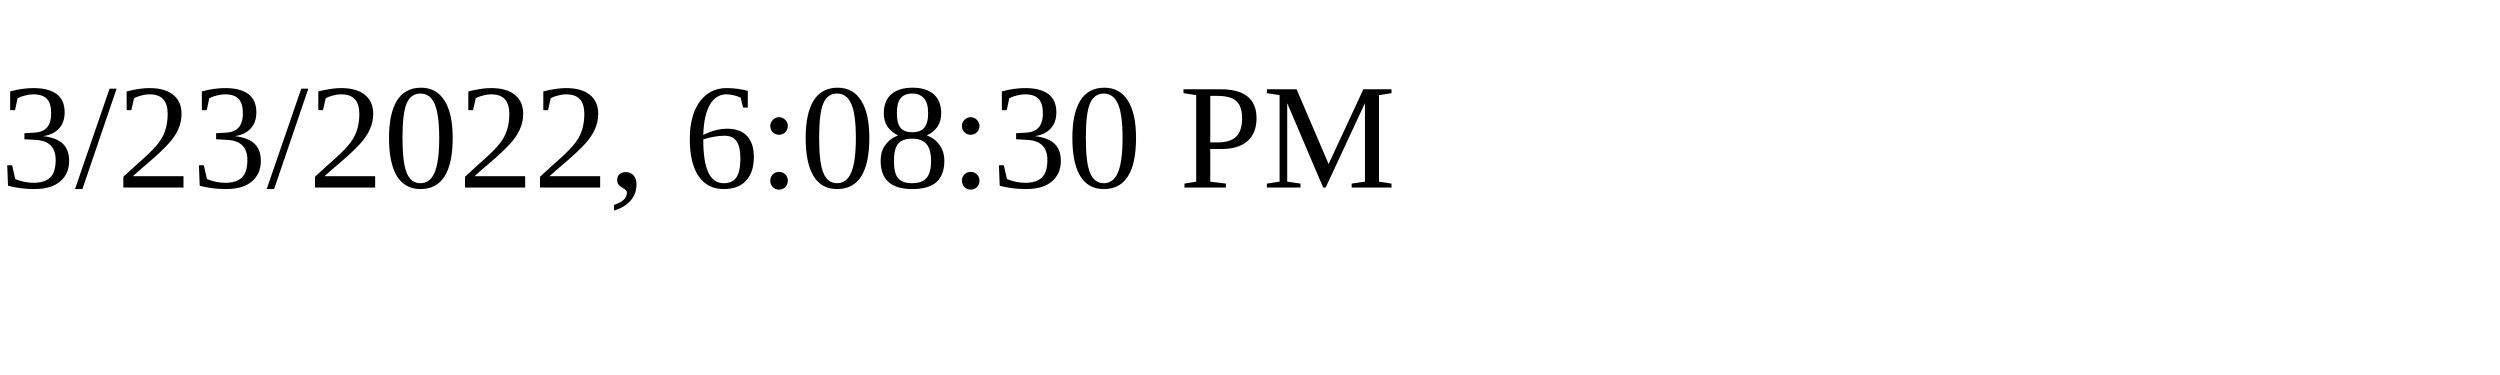
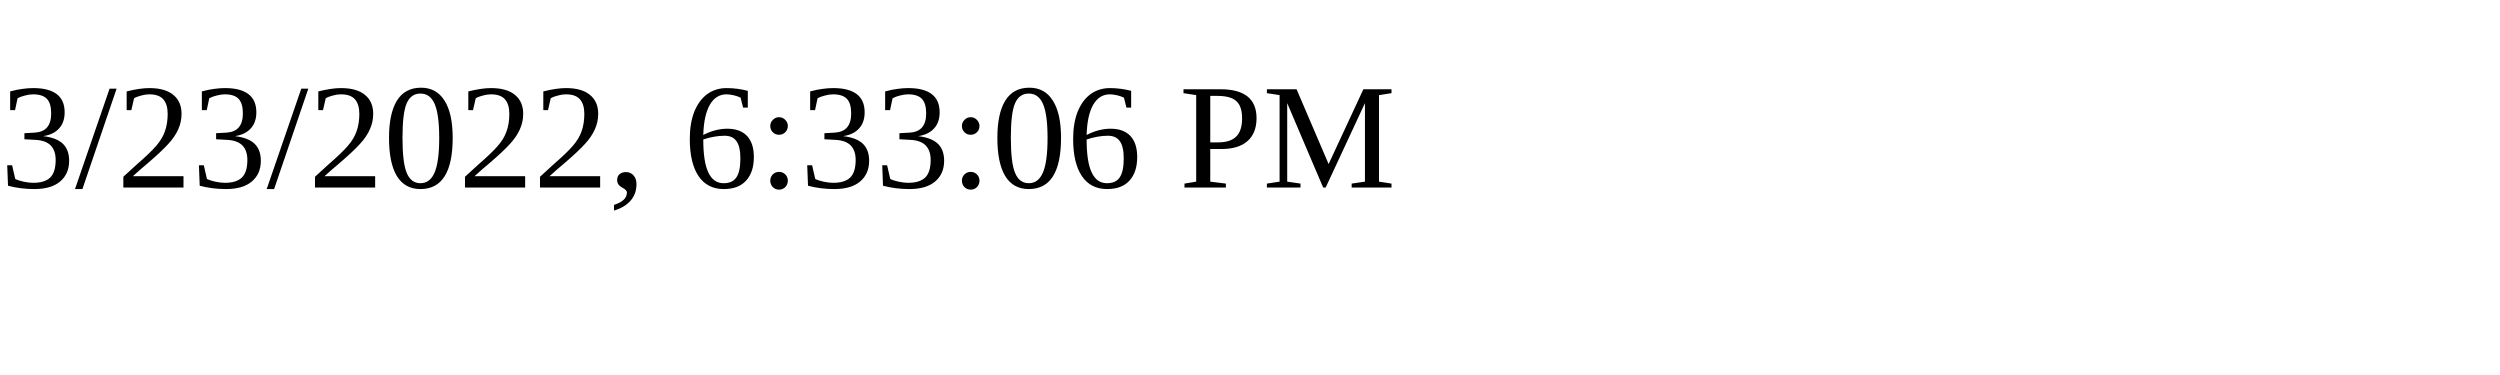
<svg xmlns="http://www.w3.org/2000/svg" height="30" width="200">
-   <text x="0" y="15">3/23/2022, 6:08:30 PM</text>
+   <text x="0" y="15">3/23/2022, 6:33:06 PM</text>
</svg>
